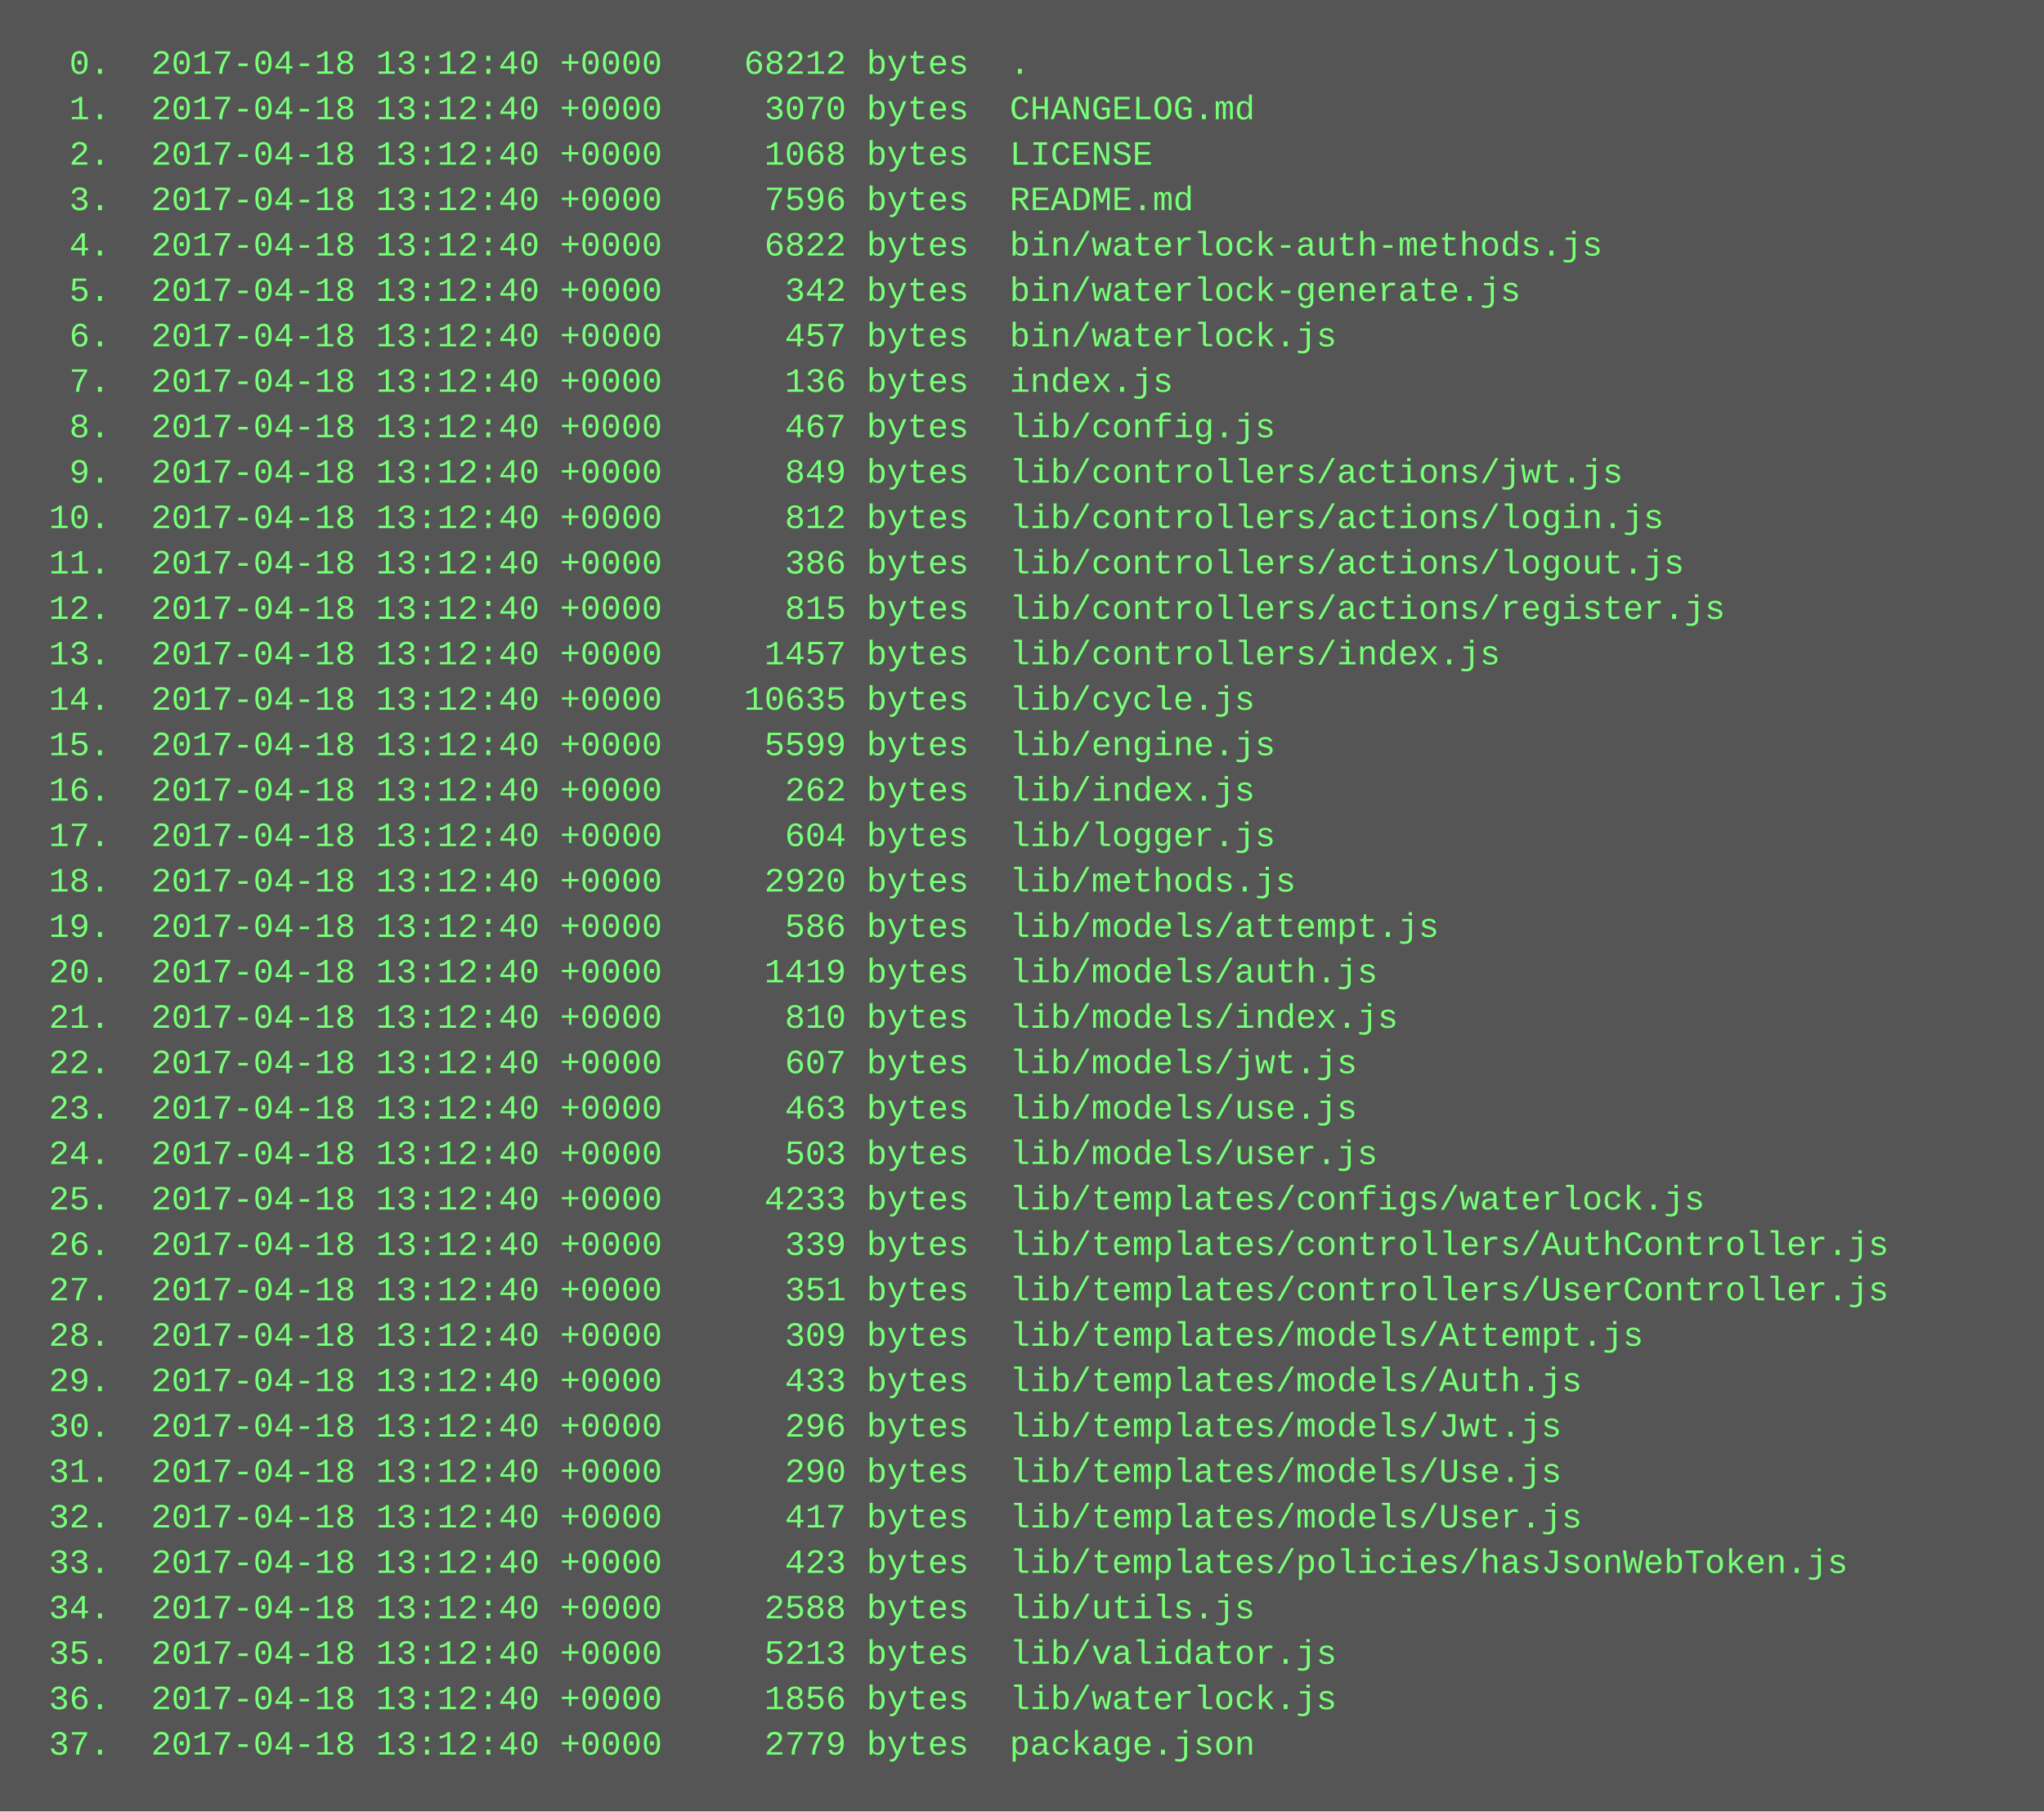
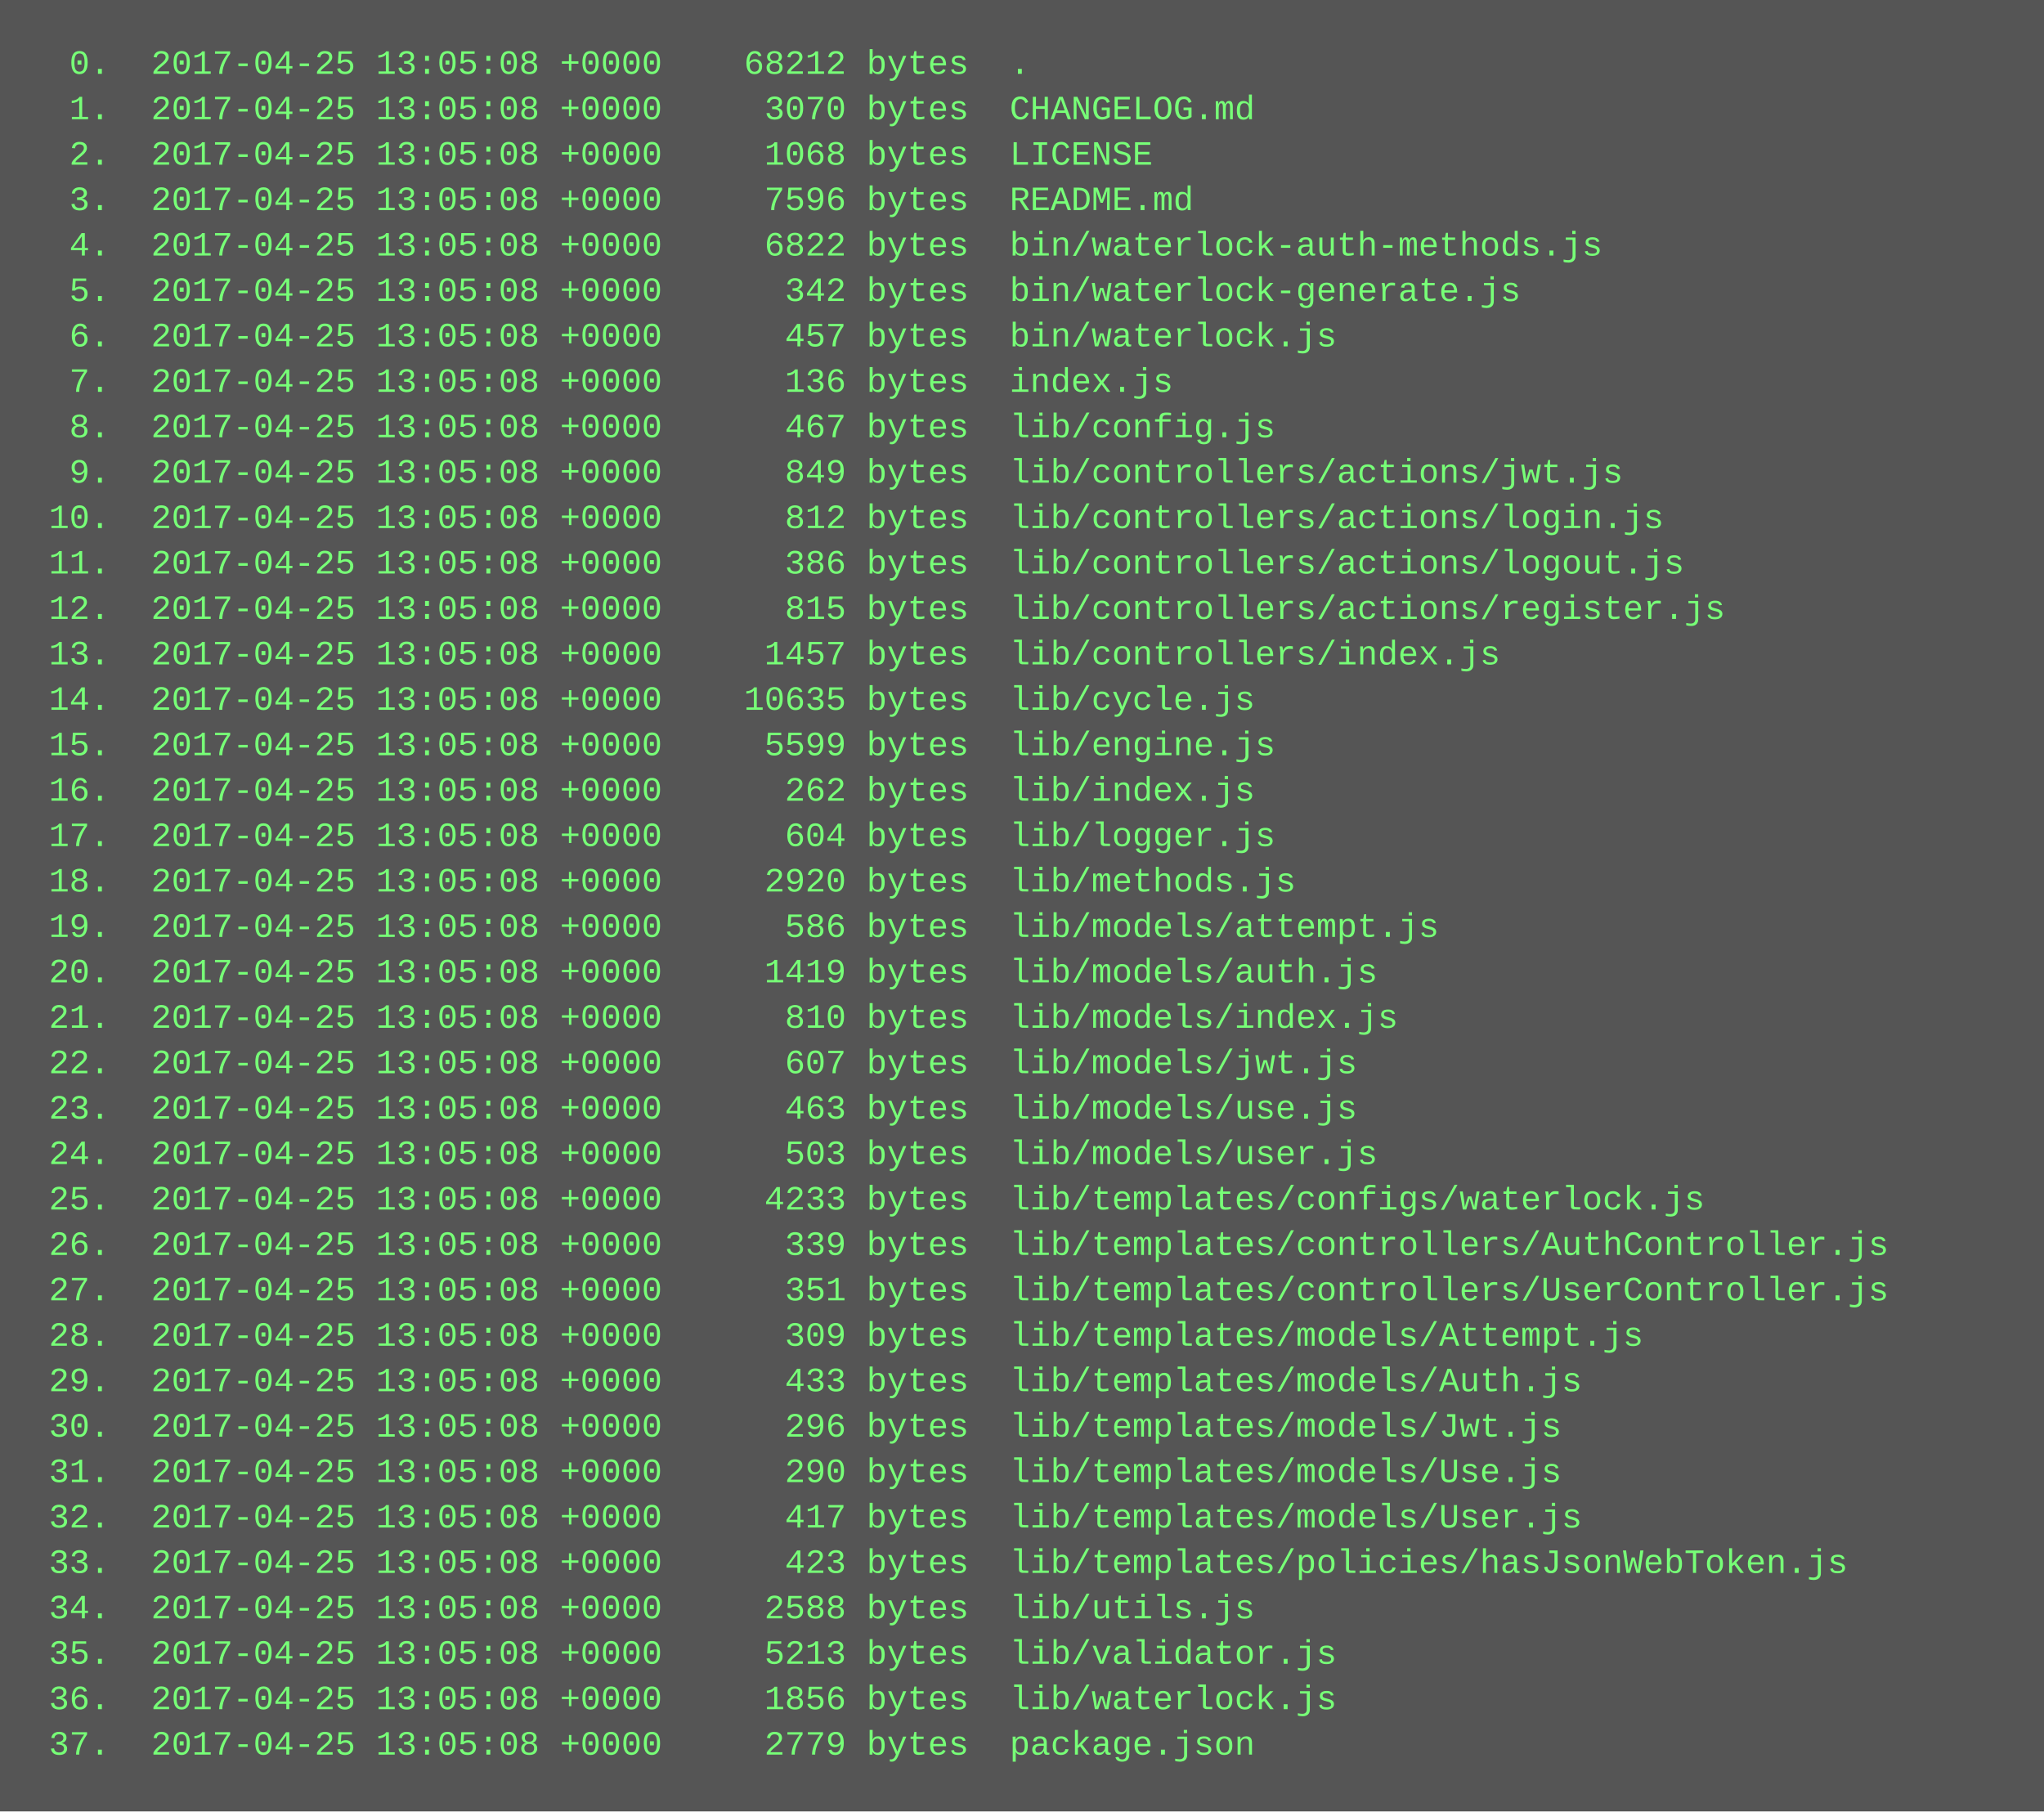
<svg xmlns="http://www.w3.org/2000/svg" height="638" width="720">
  <rect height="638" fill="#555" width="720" />
  <text fill="#7f7" font-family="Courier New" font-size="12" xml:space="preserve">
-     <tspan x="10" y="26">  0.  2017-04-18 13:12:40 +0000    68212 bytes  .</tspan>
-     <tspan x="10" y="42">  1.  2017-04-18 13:12:40 +0000     3070 bytes  CHANGELOG.md</tspan>
-     <tspan x="10" y="58">  2.  2017-04-18 13:12:40 +0000     1068 bytes  LICENSE</tspan>
-     <tspan x="10" y="74">  3.  2017-04-18 13:12:40 +0000     7596 bytes  README.md</tspan>
-     <tspan x="10" y="90">  4.  2017-04-18 13:12:40 +0000     6822 bytes  bin/waterlock-auth-methods.js</tspan>
-     <tspan x="10" y="106">  5.  2017-04-18 13:12:40 +0000      342 bytes  bin/waterlock-generate.js</tspan>
-     <tspan x="10" y="122">  6.  2017-04-18 13:12:40 +0000      457 bytes  bin/waterlock.js</tspan>
-     <tspan x="10" y="138">  7.  2017-04-18 13:12:40 +0000      136 bytes  index.js</tspan>
-     <tspan x="10" y="154">  8.  2017-04-18 13:12:40 +0000      467 bytes  lib/config.js</tspan>
-     <tspan x="10" y="170">  9.  2017-04-18 13:12:40 +0000      849 bytes  lib/controllers/actions/jwt.js</tspan>
-     <tspan x="10" y="186"> 10.  2017-04-18 13:12:40 +0000      812 bytes  lib/controllers/actions/login.js</tspan>
-     <tspan x="10" y="202"> 11.  2017-04-18 13:12:40 +0000      386 bytes  lib/controllers/actions/logout.js</tspan>
-     <tspan x="10" y="218"> 12.  2017-04-18 13:12:40 +0000      815 bytes  lib/controllers/actions/register.js</tspan>
-     <tspan x="10" y="234"> 13.  2017-04-18 13:12:40 +0000     1457 bytes  lib/controllers/index.js</tspan>
-     <tspan x="10" y="250"> 14.  2017-04-18 13:12:40 +0000    10635 bytes  lib/cycle.js</tspan>
-     <tspan x="10" y="266"> 15.  2017-04-18 13:12:40 +0000     5599 bytes  lib/engine.js</tspan>
-     <tspan x="10" y="282"> 16.  2017-04-18 13:12:40 +0000      262 bytes  lib/index.js</tspan>
-     <tspan x="10" y="298"> 17.  2017-04-18 13:12:40 +0000      604 bytes  lib/logger.js</tspan>
-     <tspan x="10" y="314"> 18.  2017-04-18 13:12:40 +0000     2920 bytes  lib/methods.js</tspan>
-     <tspan x="10" y="330"> 19.  2017-04-18 13:12:40 +0000      586 bytes  lib/models/attempt.js</tspan>
-     <tspan x="10" y="346"> 20.  2017-04-18 13:12:40 +0000     1419 bytes  lib/models/auth.js</tspan>
-     <tspan x="10" y="362"> 21.  2017-04-18 13:12:40 +0000      810 bytes  lib/models/index.js</tspan>
-     <tspan x="10" y="378"> 22.  2017-04-18 13:12:40 +0000      607 bytes  lib/models/jwt.js</tspan>
-     <tspan x="10" y="394"> 23.  2017-04-18 13:12:40 +0000      463 bytes  lib/models/use.js</tspan>
-     <tspan x="10" y="410"> 24.  2017-04-18 13:12:40 +0000      503 bytes  lib/models/user.js</tspan>
-     <tspan x="10" y="426"> 25.  2017-04-18 13:12:40 +0000     4233 bytes  lib/templates/configs/waterlock.js</tspan>
-     <tspan x="10" y="442"> 26.  2017-04-18 13:12:40 +0000      339 bytes  lib/templates/controllers/AuthController.js</tspan>
-     <tspan x="10" y="458"> 27.  2017-04-18 13:12:40 +0000      351 bytes  lib/templates/controllers/UserController.js</tspan>
-     <tspan x="10" y="474"> 28.  2017-04-18 13:12:40 +0000      309 bytes  lib/templates/models/Attempt.js</tspan>
-     <tspan x="10" y="490"> 29.  2017-04-18 13:12:40 +0000      433 bytes  lib/templates/models/Auth.js</tspan>
-     <tspan x="10" y="506"> 30.  2017-04-18 13:12:40 +0000      296 bytes  lib/templates/models/Jwt.js</tspan>
-     <tspan x="10" y="522"> 31.  2017-04-18 13:12:40 +0000      290 bytes  lib/templates/models/Use.js</tspan>
-     <tspan x="10" y="538"> 32.  2017-04-18 13:12:40 +0000      417 bytes  lib/templates/models/User.js</tspan>
-     <tspan x="10" y="554"> 33.  2017-04-18 13:12:40 +0000      423 bytes  lib/templates/policies/hasJsonWebToken.js</tspan>
-     <tspan x="10" y="570"> 34.  2017-04-18 13:12:40 +0000     2588 bytes  lib/utils.js</tspan>
-     <tspan x="10" y="586"> 35.  2017-04-18 13:12:40 +0000     5213 bytes  lib/validator.js</tspan>
-     <tspan x="10" y="602"> 36.  2017-04-18 13:12:40 +0000     1856 bytes  lib/waterlock.js</tspan>
-     <tspan x="10" y="618"> 37.  2017-04-18 13:12:40 +0000     2779 bytes  package.json</tspan>
+     <tspan x="10" y="26">  0.  2017-04-25 13:05:08 +0000    68212 bytes  .</tspan>
+     <tspan x="10" y="42">  1.  2017-04-25 13:05:08 +0000     3070 bytes  CHANGELOG.md</tspan>
+     <tspan x="10" y="58">  2.  2017-04-25 13:05:08 +0000     1068 bytes  LICENSE</tspan>
+     <tspan x="10" y="74">  3.  2017-04-25 13:05:08 +0000     7596 bytes  README.md</tspan>
+     <tspan x="10" y="90">  4.  2017-04-25 13:05:08 +0000     6822 bytes  bin/waterlock-auth-methods.js</tspan>
+     <tspan x="10" y="106">  5.  2017-04-25 13:05:08 +0000      342 bytes  bin/waterlock-generate.js</tspan>
+     <tspan x="10" y="122">  6.  2017-04-25 13:05:08 +0000      457 bytes  bin/waterlock.js</tspan>
+     <tspan x="10" y="138">  7.  2017-04-25 13:05:08 +0000      136 bytes  index.js</tspan>
+     <tspan x="10" y="154">  8.  2017-04-25 13:05:08 +0000      467 bytes  lib/config.js</tspan>
+     <tspan x="10" y="170">  9.  2017-04-25 13:05:08 +0000      849 bytes  lib/controllers/actions/jwt.js</tspan>
+     <tspan x="10" y="186"> 10.  2017-04-25 13:05:08 +0000      812 bytes  lib/controllers/actions/login.js</tspan>
+     <tspan x="10" y="202"> 11.  2017-04-25 13:05:08 +0000      386 bytes  lib/controllers/actions/logout.js</tspan>
+     <tspan x="10" y="218"> 12.  2017-04-25 13:05:08 +0000      815 bytes  lib/controllers/actions/register.js</tspan>
+     <tspan x="10" y="234"> 13.  2017-04-25 13:05:08 +0000     1457 bytes  lib/controllers/index.js</tspan>
+     <tspan x="10" y="250"> 14.  2017-04-25 13:05:08 +0000    10635 bytes  lib/cycle.js</tspan>
+     <tspan x="10" y="266"> 15.  2017-04-25 13:05:08 +0000     5599 bytes  lib/engine.js</tspan>
+     <tspan x="10" y="282"> 16.  2017-04-25 13:05:08 +0000      262 bytes  lib/index.js</tspan>
+     <tspan x="10" y="298"> 17.  2017-04-25 13:05:08 +0000      604 bytes  lib/logger.js</tspan>
+     <tspan x="10" y="314"> 18.  2017-04-25 13:05:08 +0000     2920 bytes  lib/methods.js</tspan>
+     <tspan x="10" y="330"> 19.  2017-04-25 13:05:08 +0000      586 bytes  lib/models/attempt.js</tspan>
+     <tspan x="10" y="346"> 20.  2017-04-25 13:05:08 +0000     1419 bytes  lib/models/auth.js</tspan>
+     <tspan x="10" y="362"> 21.  2017-04-25 13:05:08 +0000      810 bytes  lib/models/index.js</tspan>
+     <tspan x="10" y="378"> 22.  2017-04-25 13:05:08 +0000      607 bytes  lib/models/jwt.js</tspan>
+     <tspan x="10" y="394"> 23.  2017-04-25 13:05:08 +0000      463 bytes  lib/models/use.js</tspan>
+     <tspan x="10" y="410"> 24.  2017-04-25 13:05:08 +0000      503 bytes  lib/models/user.js</tspan>
+     <tspan x="10" y="426"> 25.  2017-04-25 13:05:08 +0000     4233 bytes  lib/templates/configs/waterlock.js</tspan>
+     <tspan x="10" y="442"> 26.  2017-04-25 13:05:08 +0000      339 bytes  lib/templates/controllers/AuthController.js</tspan>
+     <tspan x="10" y="458"> 27.  2017-04-25 13:05:08 +0000      351 bytes  lib/templates/controllers/UserController.js</tspan>
+     <tspan x="10" y="474"> 28.  2017-04-25 13:05:08 +0000      309 bytes  lib/templates/models/Attempt.js</tspan>
+     <tspan x="10" y="490"> 29.  2017-04-25 13:05:08 +0000      433 bytes  lib/templates/models/Auth.js</tspan>
+     <tspan x="10" y="506"> 30.  2017-04-25 13:05:08 +0000      296 bytes  lib/templates/models/Jwt.js</tspan>
+     <tspan x="10" y="522"> 31.  2017-04-25 13:05:08 +0000      290 bytes  lib/templates/models/Use.js</tspan>
+     <tspan x="10" y="538"> 32.  2017-04-25 13:05:08 +0000      417 bytes  lib/templates/models/User.js</tspan>
+     <tspan x="10" y="554"> 33.  2017-04-25 13:05:08 +0000      423 bytes  lib/templates/policies/hasJsonWebToken.js</tspan>
+     <tspan x="10" y="570"> 34.  2017-04-25 13:05:08 +0000     2588 bytes  lib/utils.js</tspan>
+     <tspan x="10" y="586"> 35.  2017-04-25 13:05:08 +0000     5213 bytes  lib/validator.js</tspan>
+     <tspan x="10" y="602"> 36.  2017-04-25 13:05:08 +0000     1856 bytes  lib/waterlock.js</tspan>
+     <tspan x="10" y="618"> 37.  2017-04-25 13:05:08 +0000     2779 bytes  package.json</tspan>
  </text>
</svg>
